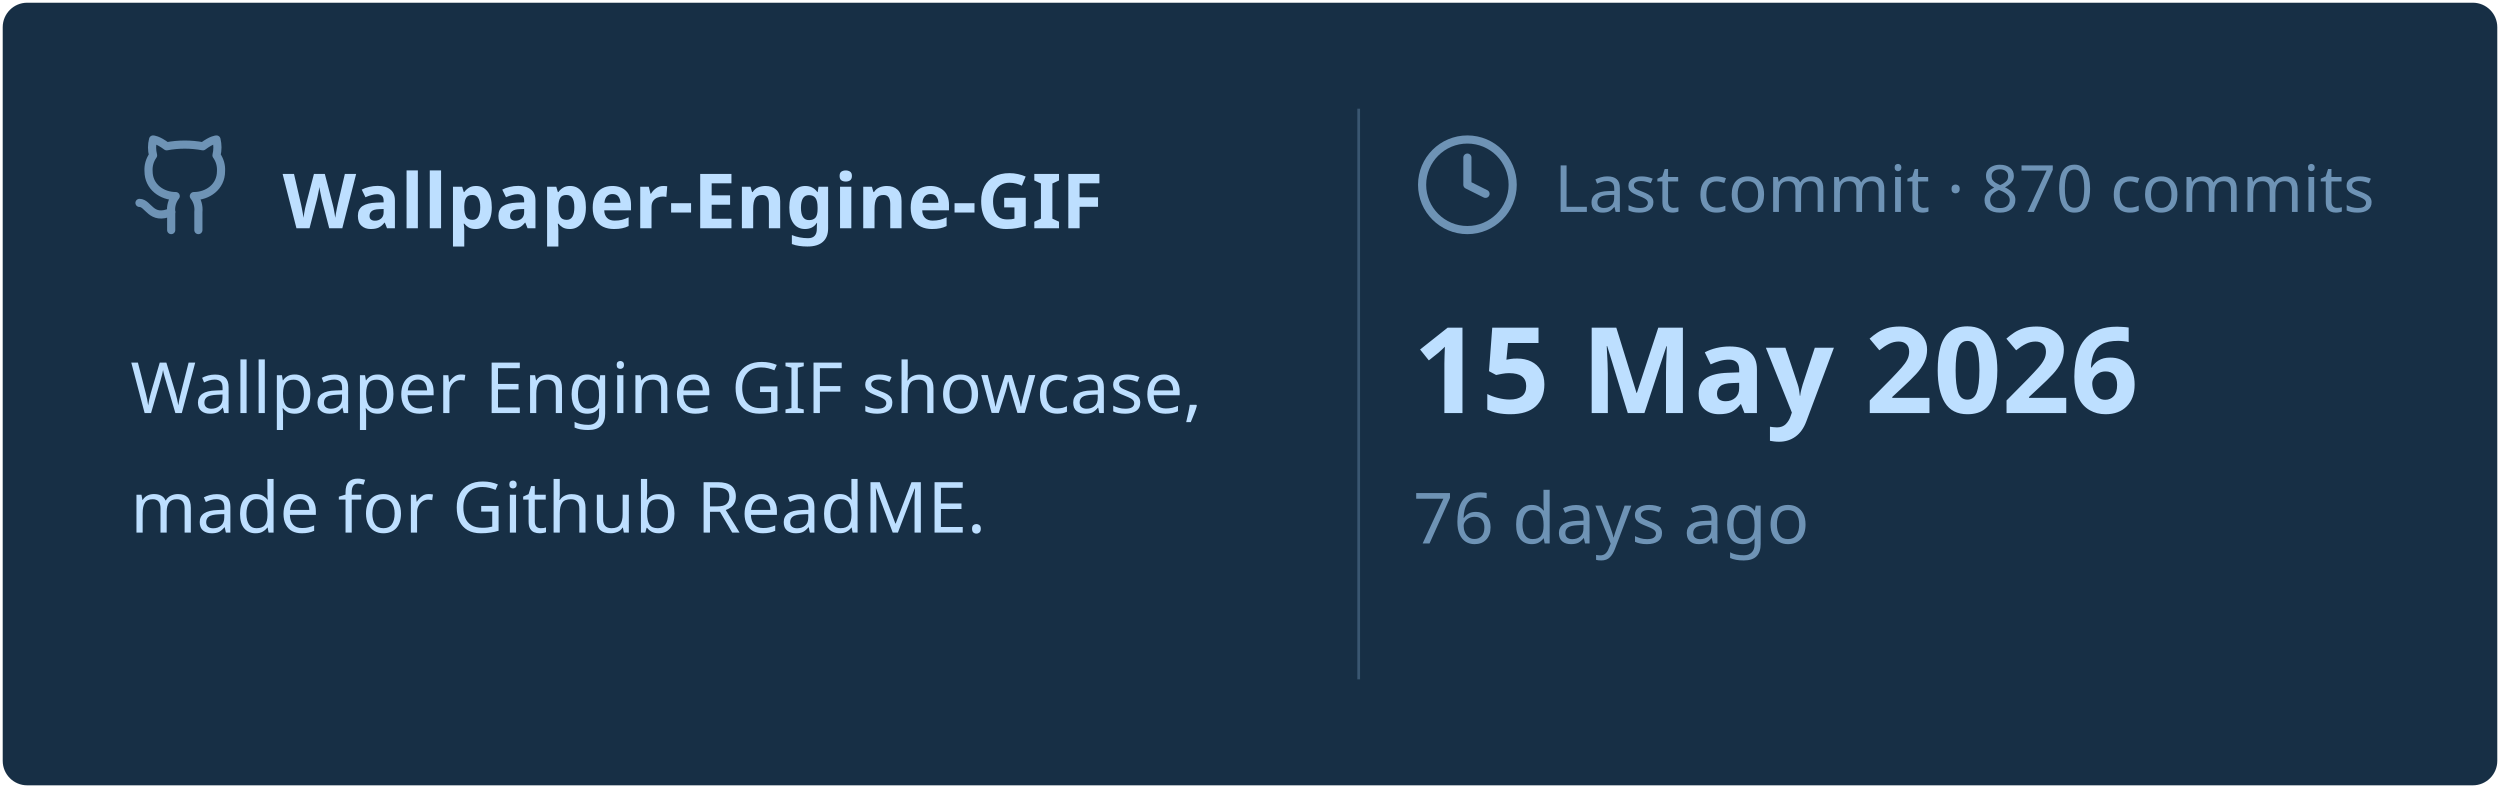
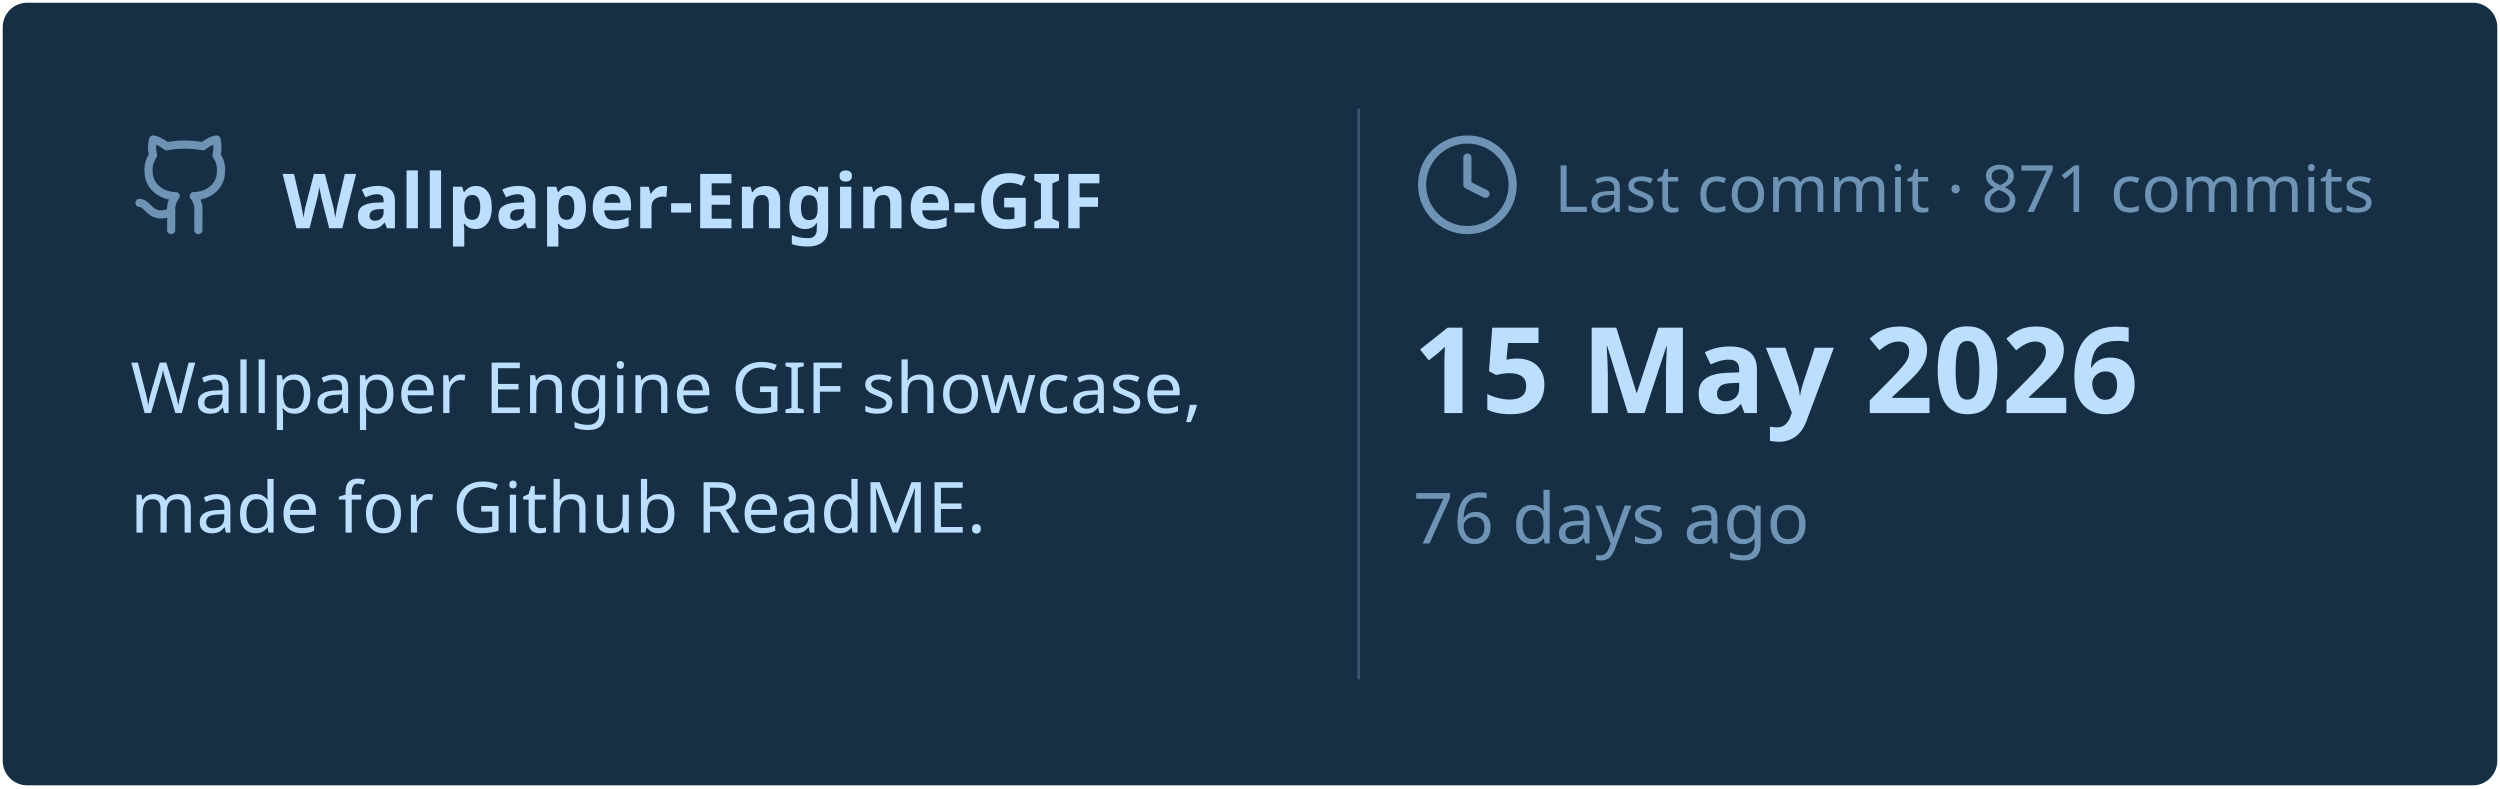
<svg xmlns="http://www.w3.org/2000/svg" viewBox="0 0 460 145" width="460px" height="145px">
  <rect stroke="#000000" stroke-opacity="0" fill="#172F45" rx="4.5" x="0.5" y="0.5" width="459" height="144" />
  <g transform="translate(24, 42)">
    <svg x="0" y="-18" width="20" height="20" viewBox="0 0 24 24" fill="none" stroke="#6E93B5" stroke-width="1.8" stroke-linecap="round" stroke-linejoin="round">
      <path d="M15 22v-4a4.8 4.8 0 0 0-1-3.5c3 0 6-2 6-5.5.08-1.25-.27-2.48-1-3.5.28-1.15.28-2.35 0-3.5 0 0-1 0-3 1.5-2.64-.5-5.36-.5-8 0C6 2 5 2 5 2c-.3 1.15-.3 2.35 0 3.5A5.403 5.403 0 0 0 4 9c0 3.5 3 5.5 6 5.5-.39.49-.68 1.05-.85 1.65-.17.6-.22 1.23-.15 1.85v4" />
      <path d="M9 18c-4.51 2-5-2-7-2" />
    </svg>
    <text x="28" y="0" font-family="&quot;Segoe UI&quot;, Ubuntu, sans-serif" font-size="14" font-weight="700" fill="#BDDFFF">Wallpaper-Engine-GIF</text>
  </g>
  <text x="24" y="76" font-family="&quot;Segoe UI&quot;, Ubuntu, sans-serif" font-size="13" font-weight="400" fill="#BDDFFF">Wallpaper Engine GIF showcase,</text>
  <text x="24" y="98" font-family="&quot;Segoe UI&quot;, Ubuntu, sans-serif" font-size="13" font-weight="400" fill="#BDDFFF">made for Github ReadME.</text>
  <line x1="250" y1="20" x2="250" y2="125" stroke="#6E93B5" stroke-width="0.5" stroke-opacity="0.4" />
  <svg x="260" y="24" width="20" height="20" viewBox="0 0 24 24" fill="none" stroke="#6E93B5" stroke-width="1.8" stroke-linecap="round" stroke-linejoin="round">
    <circle cx="12" cy="12" r="10" />
    <polyline points="12 6 12 12 16 14" />
  </svg>
-   <text x="286" y="39" font-family="&quot;Segoe UI&quot;, Ubuntu, sans-serif" font-size="12" font-weight="400" fill="#6E93B5">Last commit · 870 commits</text>
+   <text x="286" y="39" font-family="&quot;Segoe UI&quot;, Ubuntu, sans-serif" font-size="12" font-weight="400" fill="#6E93B5">Last commit · 871 commits</text>
  <text x="260" y="76" font-family="&quot;Segoe UI&quot;, Ubuntu, sans-serif" font-size="22" font-weight="700" fill="#BDDFFF">15 May 2026</text>
  <text x="260" y="100" font-family="&quot;Segoe UI&quot;, Ubuntu, sans-serif" font-size="13" font-weight="400" fill="#6E93B5">76 days ago</text>
</svg>
